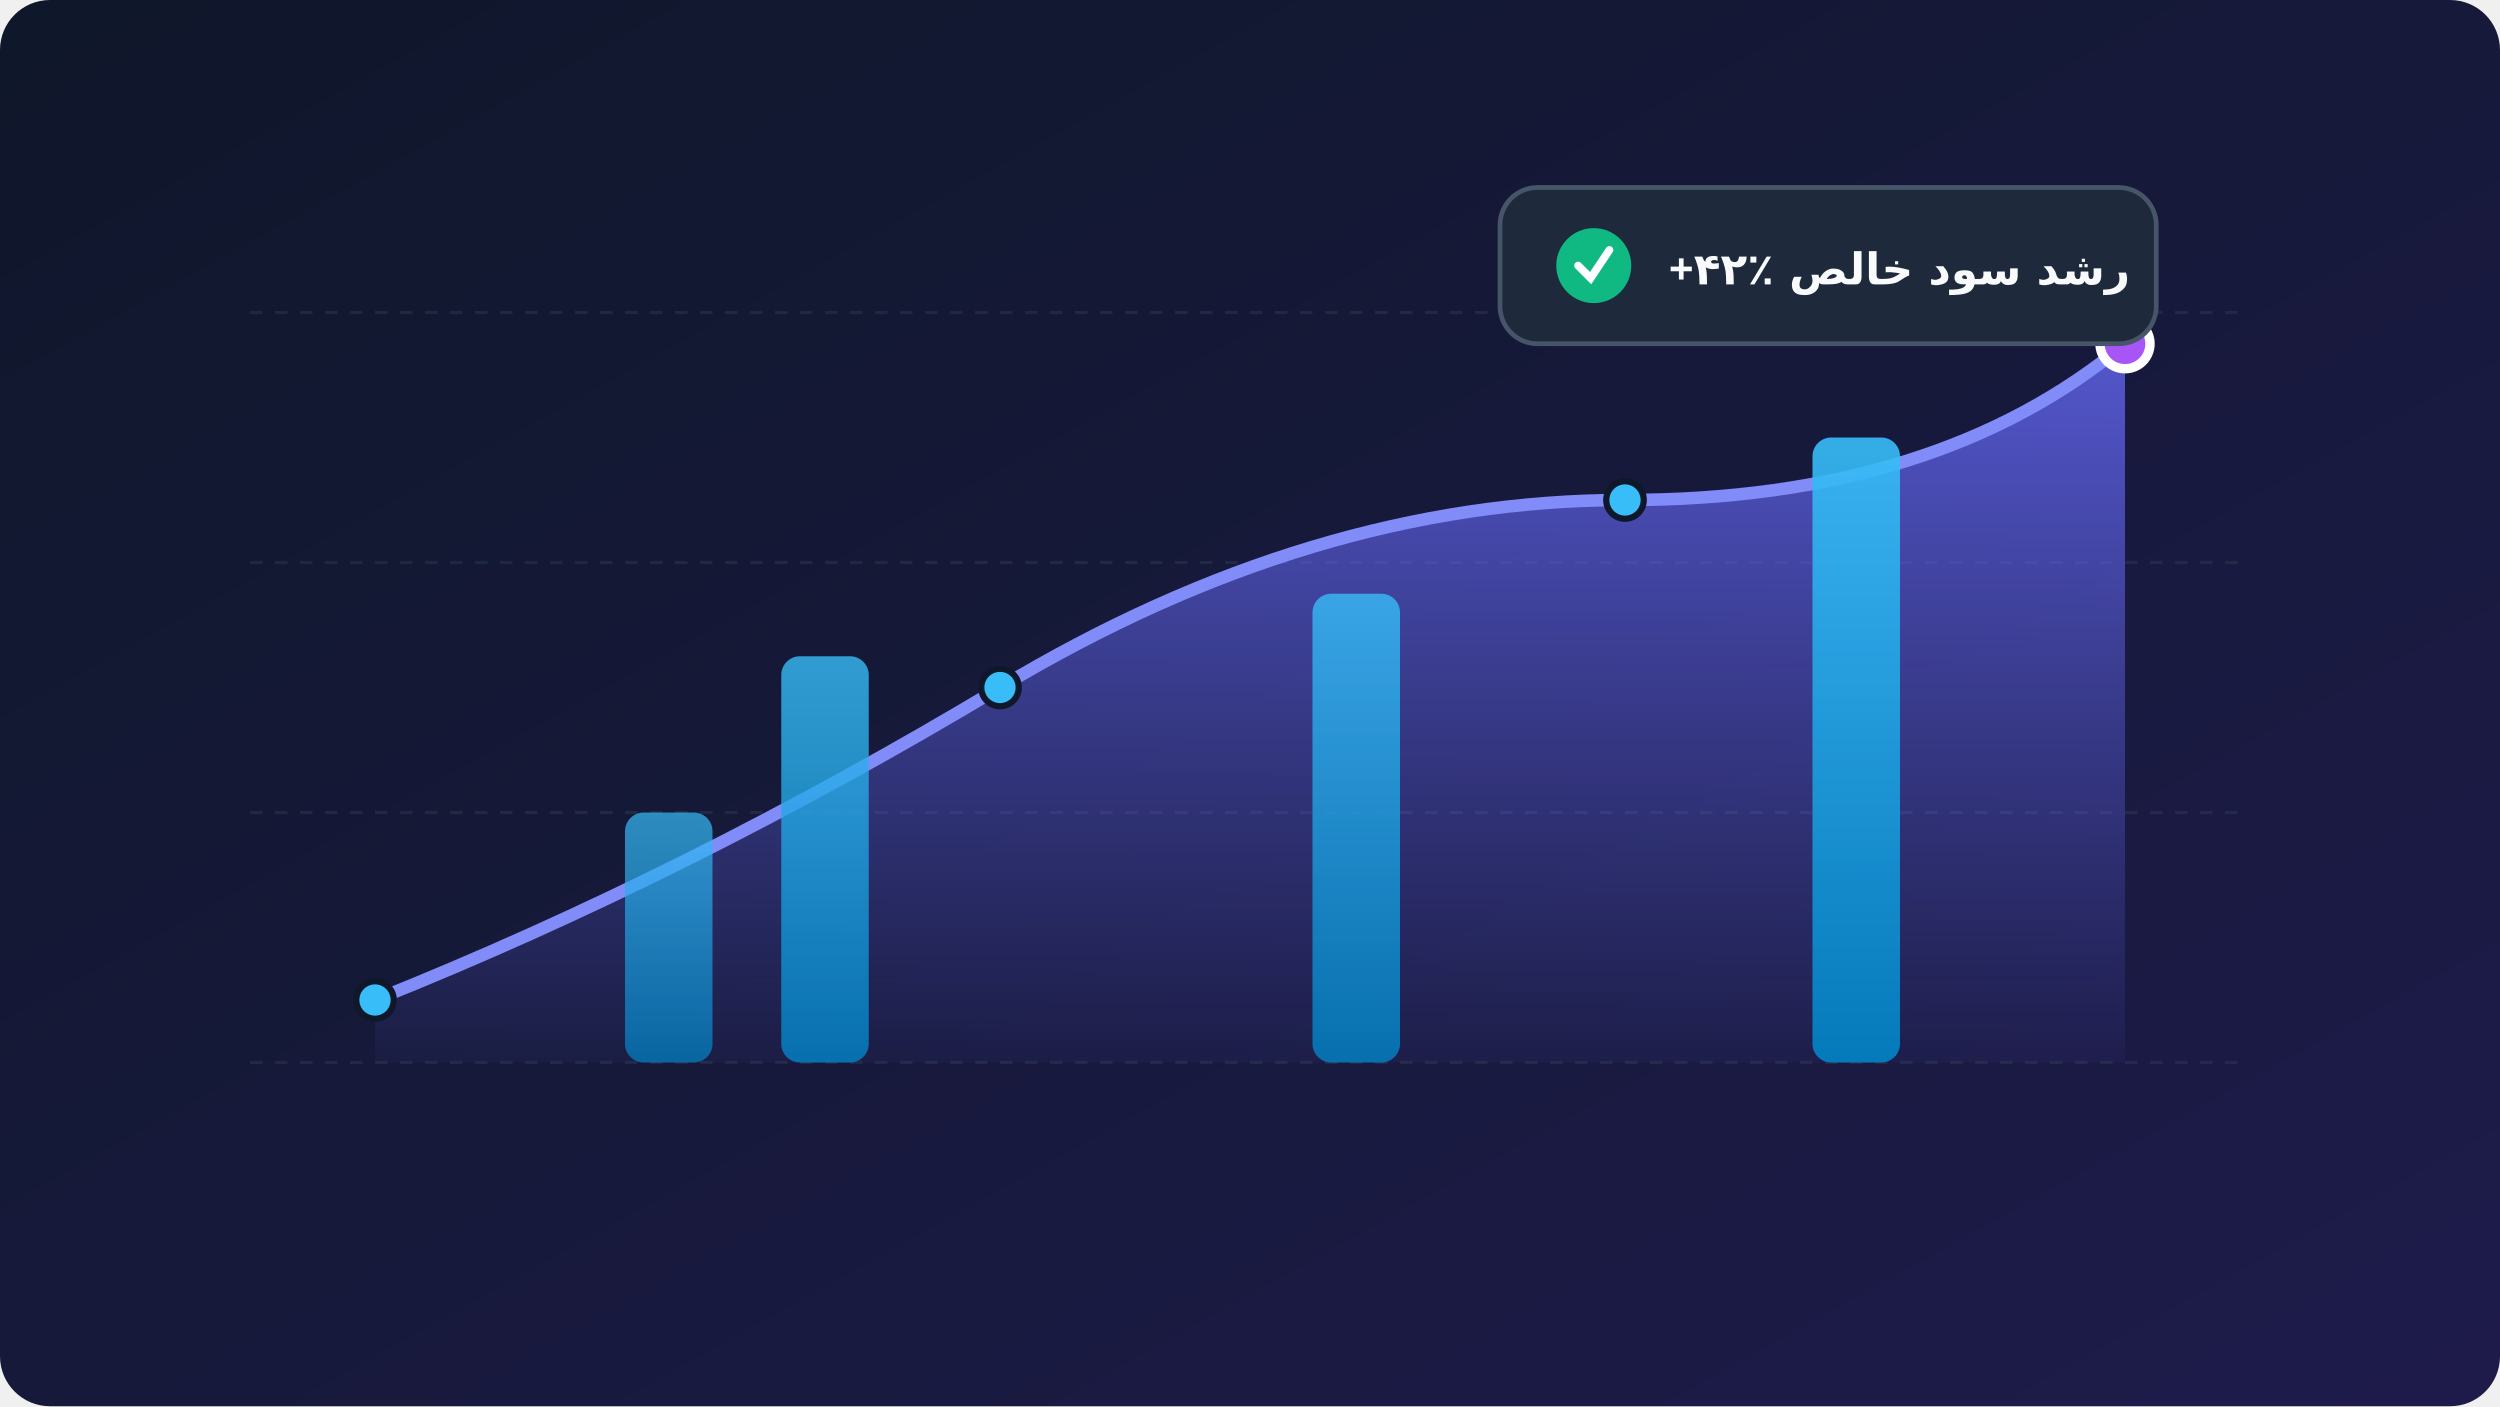
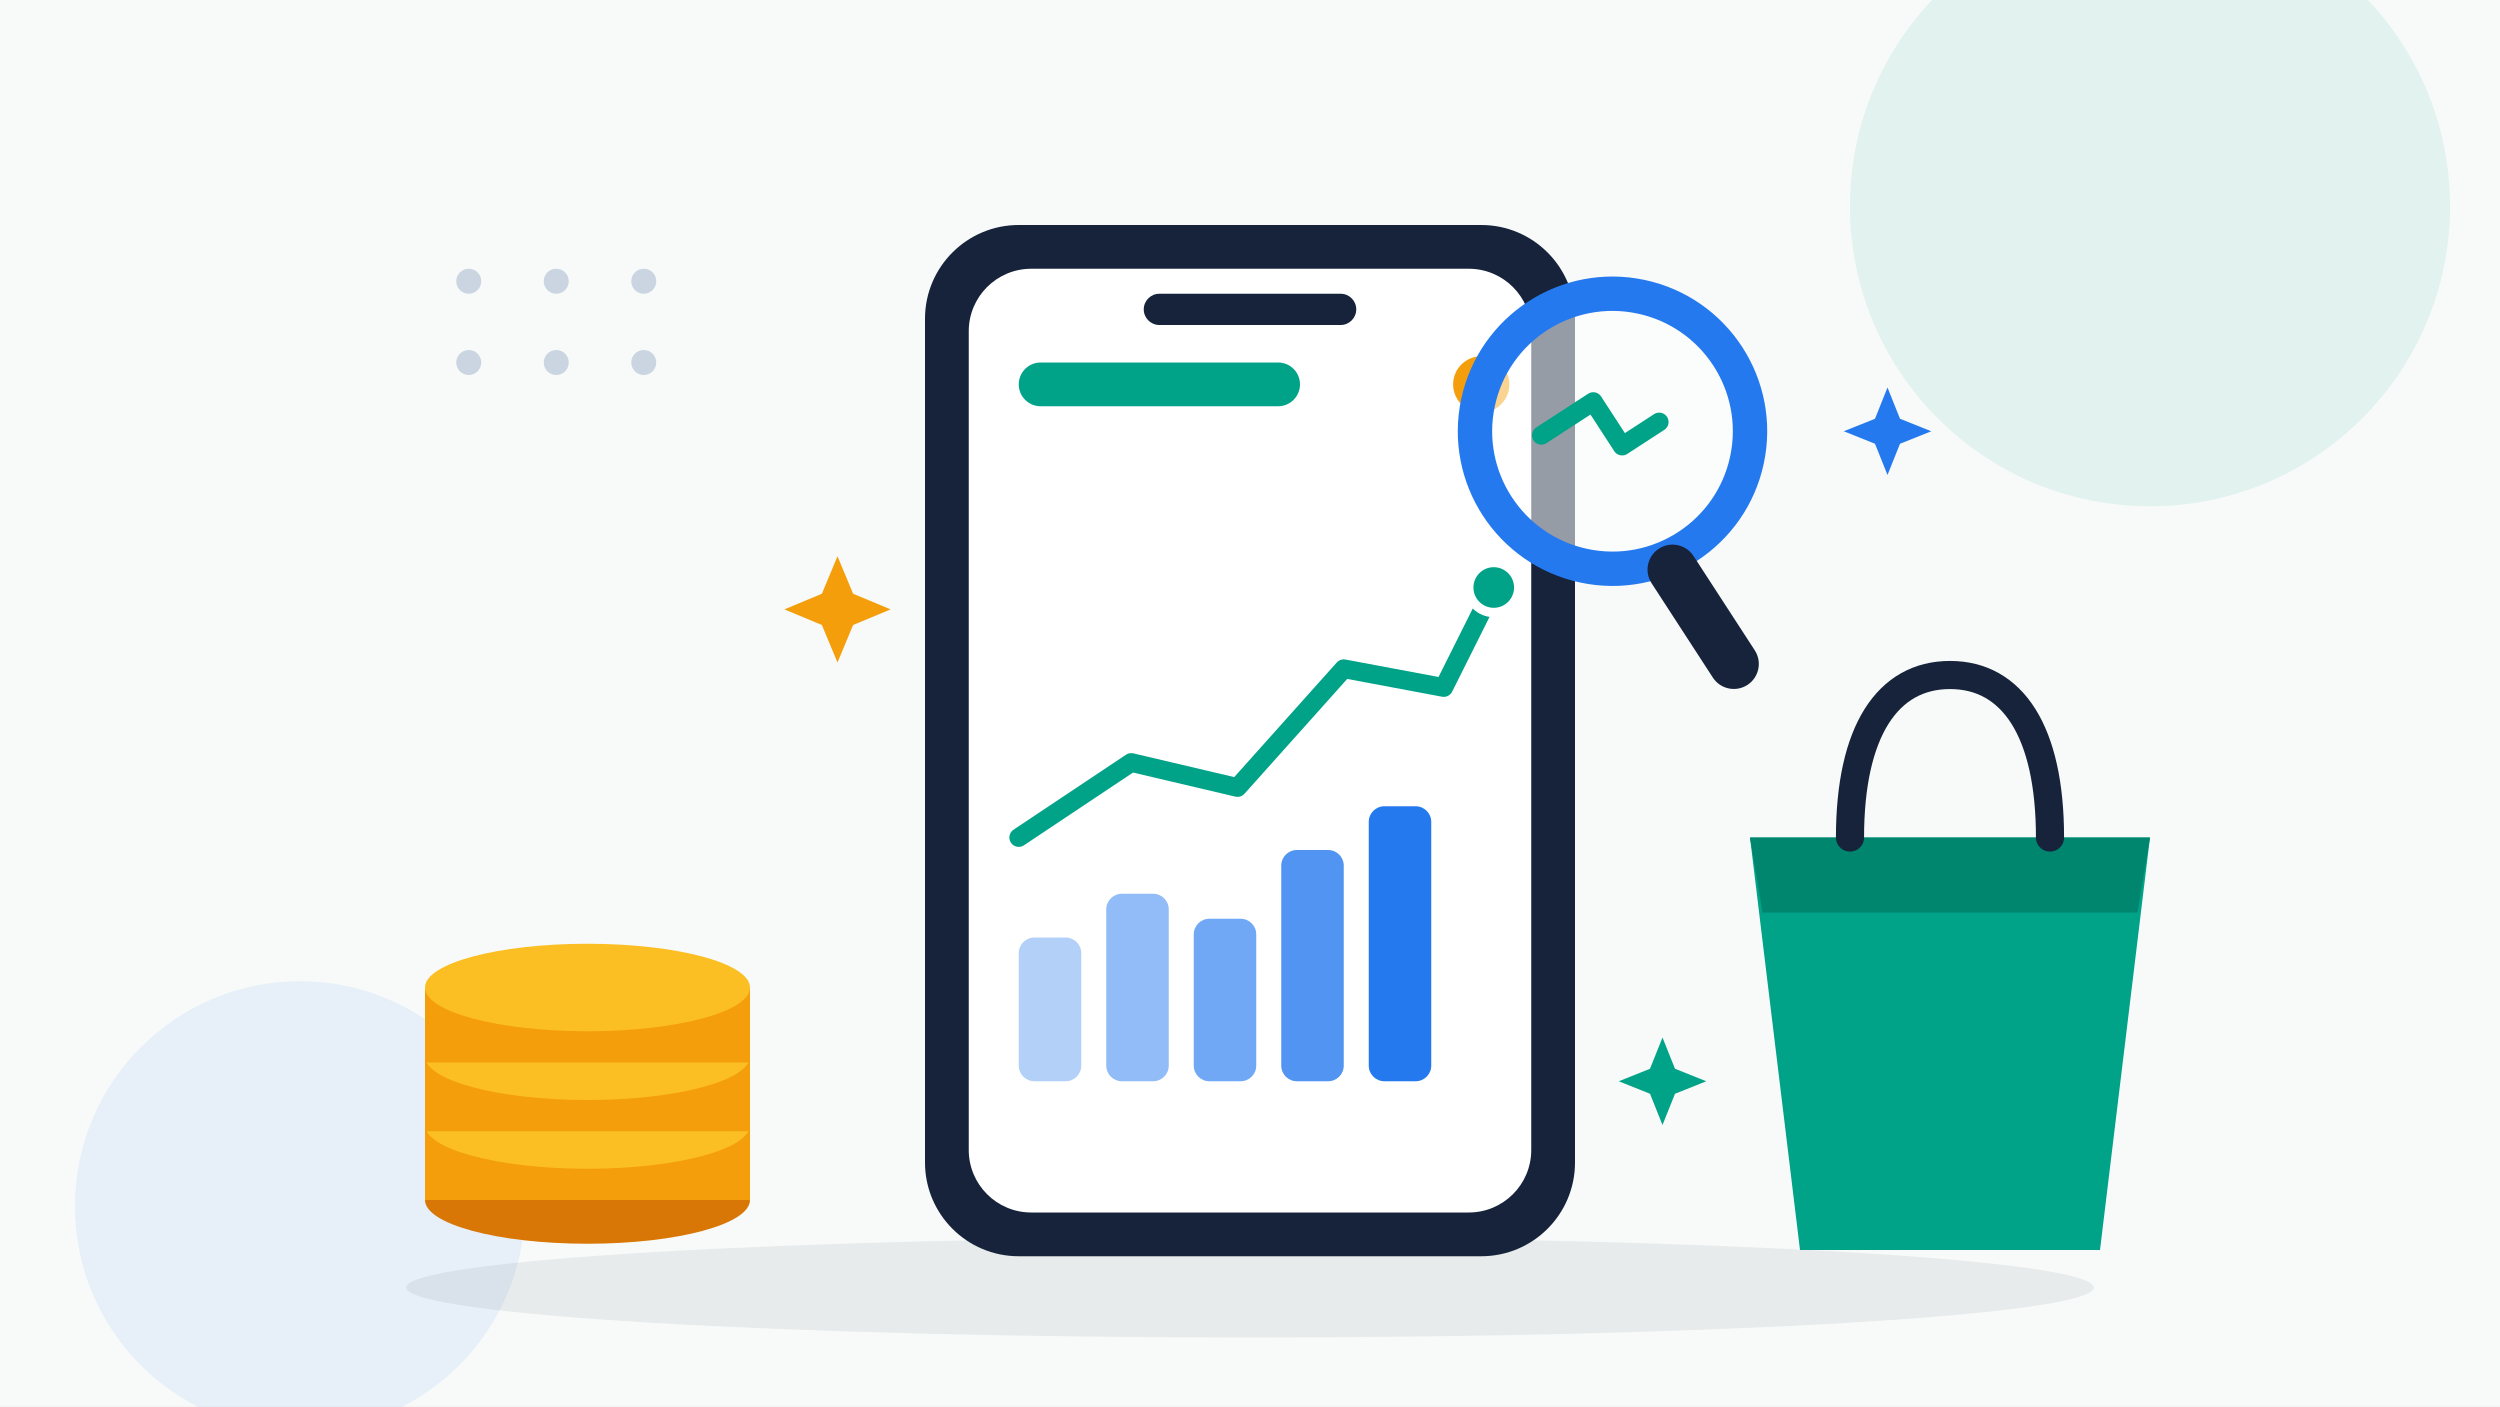
- <svg xmlns="http://www.w3.org/2000/svg" viewBox="0 0 800 450" width="100%" height="100%">
-   <defs>
-     <linearGradient id="bgGrad1" x1="0%" y1="0%" x2="100%" y2="100%">
-       <stop offset="0%" stop-color="#0f172a" />
-       <stop offset="100%" stop-color="#1e1b4b" />
-     </linearGradient>
-     <linearGradient id="chartGrad" x1="0%" y1="0%" x2="0%" y2="100%">
-       <stop offset="0%" stop-color="#6366f1" stop-opacity="0.8" />
-       <stop offset="100%" stop-color="#6366f1" stop-opacity="0.05" />
-     </linearGradient>
-     <linearGradient id="barGrad" x1="0%" y1="0%" x2="0%" y2="100%">
-       <stop offset="0%" stop-color="#38bdf8" />
-       <stop offset="100%" stop-color="#0284c7" />
-     </linearGradient>
-   </defs>
-   <rect width="800" height="450" fill="url(#bgGrad1)" rx="16" />
-   <g stroke="#334155" stroke-width="1" stroke-dasharray="4 4" opacity="0.4">
-     <line x1="80" y1="100" x2="720" y2="100" />
-     <line x1="80" y1="180" x2="720" y2="180" />
-     <line x1="80" y1="260" x2="720" y2="260" />
-     <line x1="80" y1="340" x2="720" y2="340" />
+ <svg xmlns="http://www.w3.org/2000/svg" viewBox="0 0 800 450" width="100%" height="100%" role="img" aria-label="تحلیل فروش فروشگاه آنلاین">
+   <rect width="800" height="450" fill="#f7faf9" />
+   <circle cx="688" cy="66" r="96" fill="#00a388" opacity="0.09" />
+   <circle cx="96" cy="386" r="72" fill="#2579ef" opacity="0.08" />
+   <g fill="#cbd5e1">
+     <circle cx="150" cy="90" r="4" />
+     <circle cx="178" cy="90" r="4" />
+     <circle cx="206" cy="90" r="4" />
+     <circle cx="150" cy="116" r="4" />
+     <circle cx="178" cy="116" r="4" />
+     <circle cx="206" cy="116" r="4" />
  </g>
-   <path d="M120 320 Q 220 280, 320 220 T 520 160 T 680 110 L 680 340 L 120 340 Z" fill="url(#chartGrad)" />
-   <path d="M120 320 Q 220 280, 320 220 T 520 160 T 680 110" fill="none" stroke="#818cf8" stroke-width="4" stroke-linecap="round" />
-   <circle cx="120" cy="320" r="6" fill="#38bdf8" stroke="#0f172a" stroke-width="2" />
-   <circle cx="320" cy="220" r="6" fill="#38bdf8" stroke="#0f172a" stroke-width="2" />
-   <circle cx="520" cy="160" r="6" fill="#38bdf8" stroke="#0f172a" stroke-width="2" />
-   <circle cx="680" cy="110" r="8" fill="#a855f7" stroke="#ffffff" stroke-width="3" />
-   <rect x="200" y="260" width="28" height="80" rx="6" fill="url(#barGrad)" opacity="0.7" />
-   <rect x="250" y="210" width="28" height="130" rx="6" fill="url(#barGrad)" opacity="0.8" />
-   <rect x="420" y="190" width="28" height="150" rx="6" fill="url(#barGrad)" opacity="0.8" />
-   <rect x="580" y="140" width="28" height="200" rx="6" fill="url(#barGrad)" opacity="0.9" />
-   <g transform="translate(480, 60)">
-     <rect width="210" height="50" rx="12" fill="#1e293b" stroke="#475569" stroke-width="1.5" />
-     <circle cx="30" cy="25" r="12" fill="#10b981" />
-     <path d="M25 25 L29 29 L35 20" stroke="#ffffff" stroke-width="2.5" fill="none" stroke-linecap="round" />
-     <text x="54" y="31" fill="#f8fafc" font-family="sans-serif" font-size="14" font-weight="bold">+۴۲٪ رشد سود خالص</text>
+   <path d="M268 178 l5 12 12 5 -12 5 -5 12 -5 -12 -12 -5 12 -5 Z" fill="#f59e0b" />
+   <path d="M604 124 l4 10 10 4 -10 4 -4 10 -4 -10 -10 -4 10 -4 Z" fill="#2579ef" />
+   <path d="M532 332 l4 10 10 4 -10 4 -4 10 -4 -10 -10 -4 10 -4 Z" fill="#00a388" />
+   <ellipse cx="400" cy="412" rx="270" ry="16" fill="#0f172a" opacity="0.07" />
+   <g>
+     <ellipse cx="188" cy="384" rx="52" ry="14" fill="#d97706" />
+     <rect x="136" y="360" width="104" height="24" fill="#f59e0b" />
+     <ellipse cx="188" cy="360" rx="52" ry="14" fill="#fbbf24" />
+     <rect x="136" y="338" width="104" height="24" fill="#f59e0b" />
+     <ellipse cx="188" cy="338" rx="52" ry="14" fill="#fbbf24" />
+     <rect x="136" y="316" width="104" height="24" fill="#f59e0b" />
+     <ellipse cx="188" cy="316" rx="52" ry="14" fill="#fbbf24" />
+   </g>
+   <g>
+     <rect x="296" y="72" width="208" height="330" rx="30" fill="#16233a" />
+     <rect x="310" y="86" width="180" height="302" rx="20" fill="#ffffff" />
+     <rect x="366" y="94" width="68" height="10" rx="5" fill="#16233a" />
+     <rect x="326" y="116" width="90" height="14" rx="7" fill="#00a388" />
+     <circle cx="474" cy="123" r="9" fill="#f59e0b" />
+     <path d="M326 268 L 362 244 L 396 252 L 430 214 L 462 220 L 478 188" fill="none" stroke="#00a388" stroke-width="6" stroke-linecap="round" stroke-linejoin="round" />
+     <circle cx="478" cy="188" r="8" fill="#00a388" stroke="#ffffff" stroke-width="3" />
+     <g>
+       <rect x="326" y="300" width="20" height="46" rx="5" fill="#2579ef" opacity="0.35" />
+       <rect x="354" y="286" width="20" height="60" rx="5" fill="#2579ef" opacity="0.5" />
+       <rect x="382" y="294" width="20" height="52" rx="5" fill="#2579ef" opacity="0.65" />
+       <rect x="410" y="272" width="20" height="74" rx="5" fill="#2579ef" opacity="0.8" />
+       <rect x="438" y="258" width="20" height="88" rx="5" fill="#2579ef" />
+     </g>
+   </g>
+   <g transform="translate(516, 138) rotate(12)">
+     <circle cx="0" cy="0" r="44" fill="#ffffff" fill-opacity="0.55" stroke="#2579ef" stroke-width="11" />
+     <rect x="28" y="28" width="52" height="16" rx="8" fill="#16233a" transform="rotate(45 28 28)" />
+     <path d="M-22 6 L -8 -8 L 4 4 L 14 -6" fill="none" stroke="#00a388" stroke-width="6" stroke-linecap="round" stroke-linejoin="round" />
+   </g>
+   <g>
+     <path d="M560 268 L 688 268 L 672 400 L 576 400 Z" fill="#00a388" />
+     <path d="M560 268 L 688 268 L 684 292 L 564 292 Z" fill="#00856f" />
+     <path d="M592 268 c0 -34 12 -52 32 -52 s32 18 32 52" fill="none" stroke="#16233a" stroke-width="9" stroke-linecap="round" />
  </g>
</svg>
